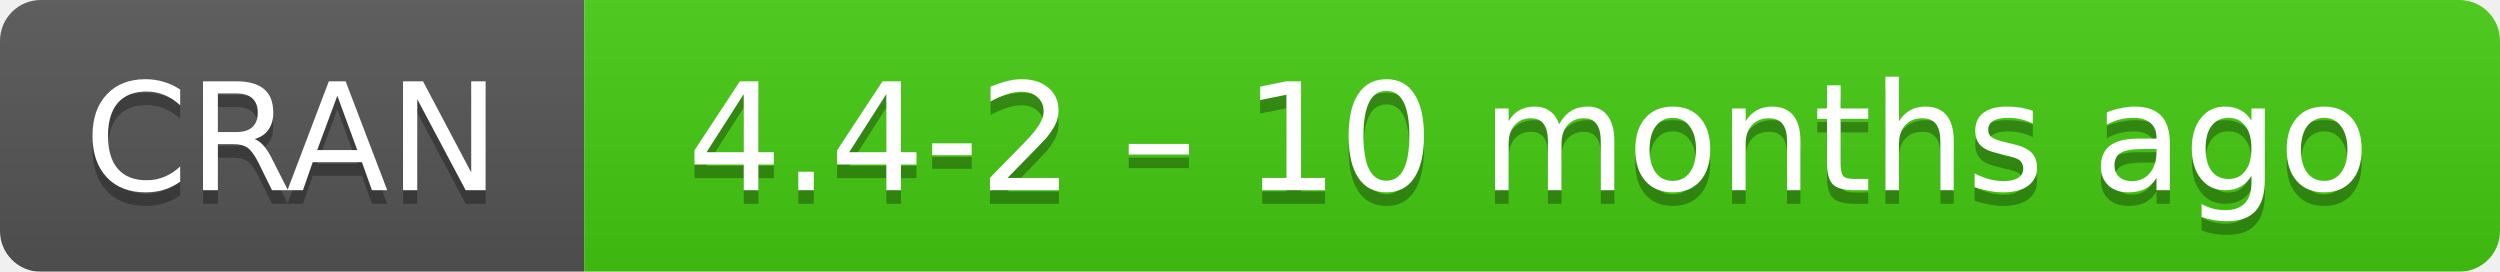
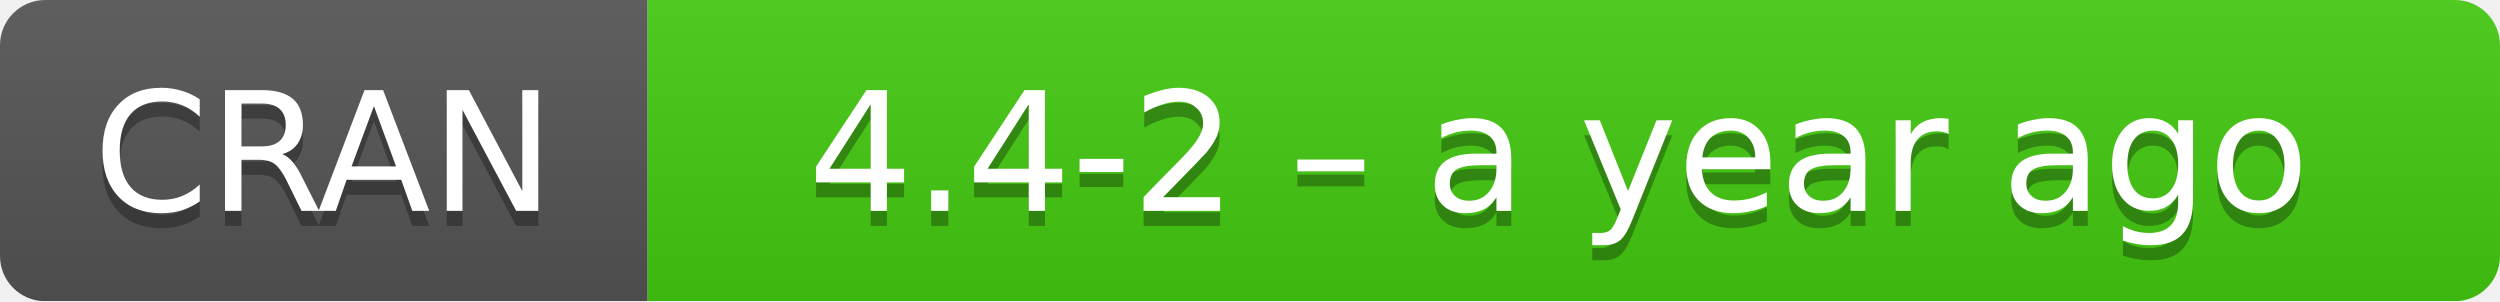
- <svg xmlns="http://www.w3.org/2000/svg" width="184" height="20" aria-label="CRAN 4.4-2 – 10 months ago">
+ <svg xmlns="http://www.w3.org/2000/svg" width="166" height="20" aria-label="CRAN 4.4-2 – a year ago">
  <linearGradient id="b" x2="0" y2="100%">
    <stop offset="0" stop-color="#bbb" stop-opacity=".1" />
    <stop offset="1" stop-opacity=".1" />
  </linearGradient>
  <mask id="a">
-     <rect width="184" height="20" rx="3" fill="#fff" />
+     <rect width="166" height="20" rx="3" fill="#fff" />
  </mask>
  <g mask="url(#a)">
    <path fill="#555" d="M0 0h43v20H0z" />
-     <path fill="#4c1" d="M43 0h160.5v20H43z" />
-     <path fill="url(#b)" d="M0 0h184v20H0z" />
+     <path fill="#4c1" d="M43 0h142.5v20H43z" />
+     <path fill="url(#b)" d="M0 0h166v20H0z" />
  </g>
  <g fill="#fff" text-anchor="middle" font-family="DejaVu Sans,Verdana,Geneva,sans-serif" font-size="11">
    <text x="21.5" y="15" fill="#010101" fill-opacity=".3">
      CRAN
    </text>
    <text x="21.5" y="14">
      CRAN
    </text>
-     <text x="112.5" y="15" fill="#010101" fill-opacity=".3">
-       4.4-2 – 10 months ago
+     <text x="103.5" y="15" fill="#010101" fill-opacity=".3">
+       4.4-2 – a year ago
    </text>
-     <text x="112.5" y="14">
-       4.4-2 – 10 months ago
+     <text x="103.5" y="14">
+       4.4-2 – a year ago
    </text>
  </g>
</svg>
